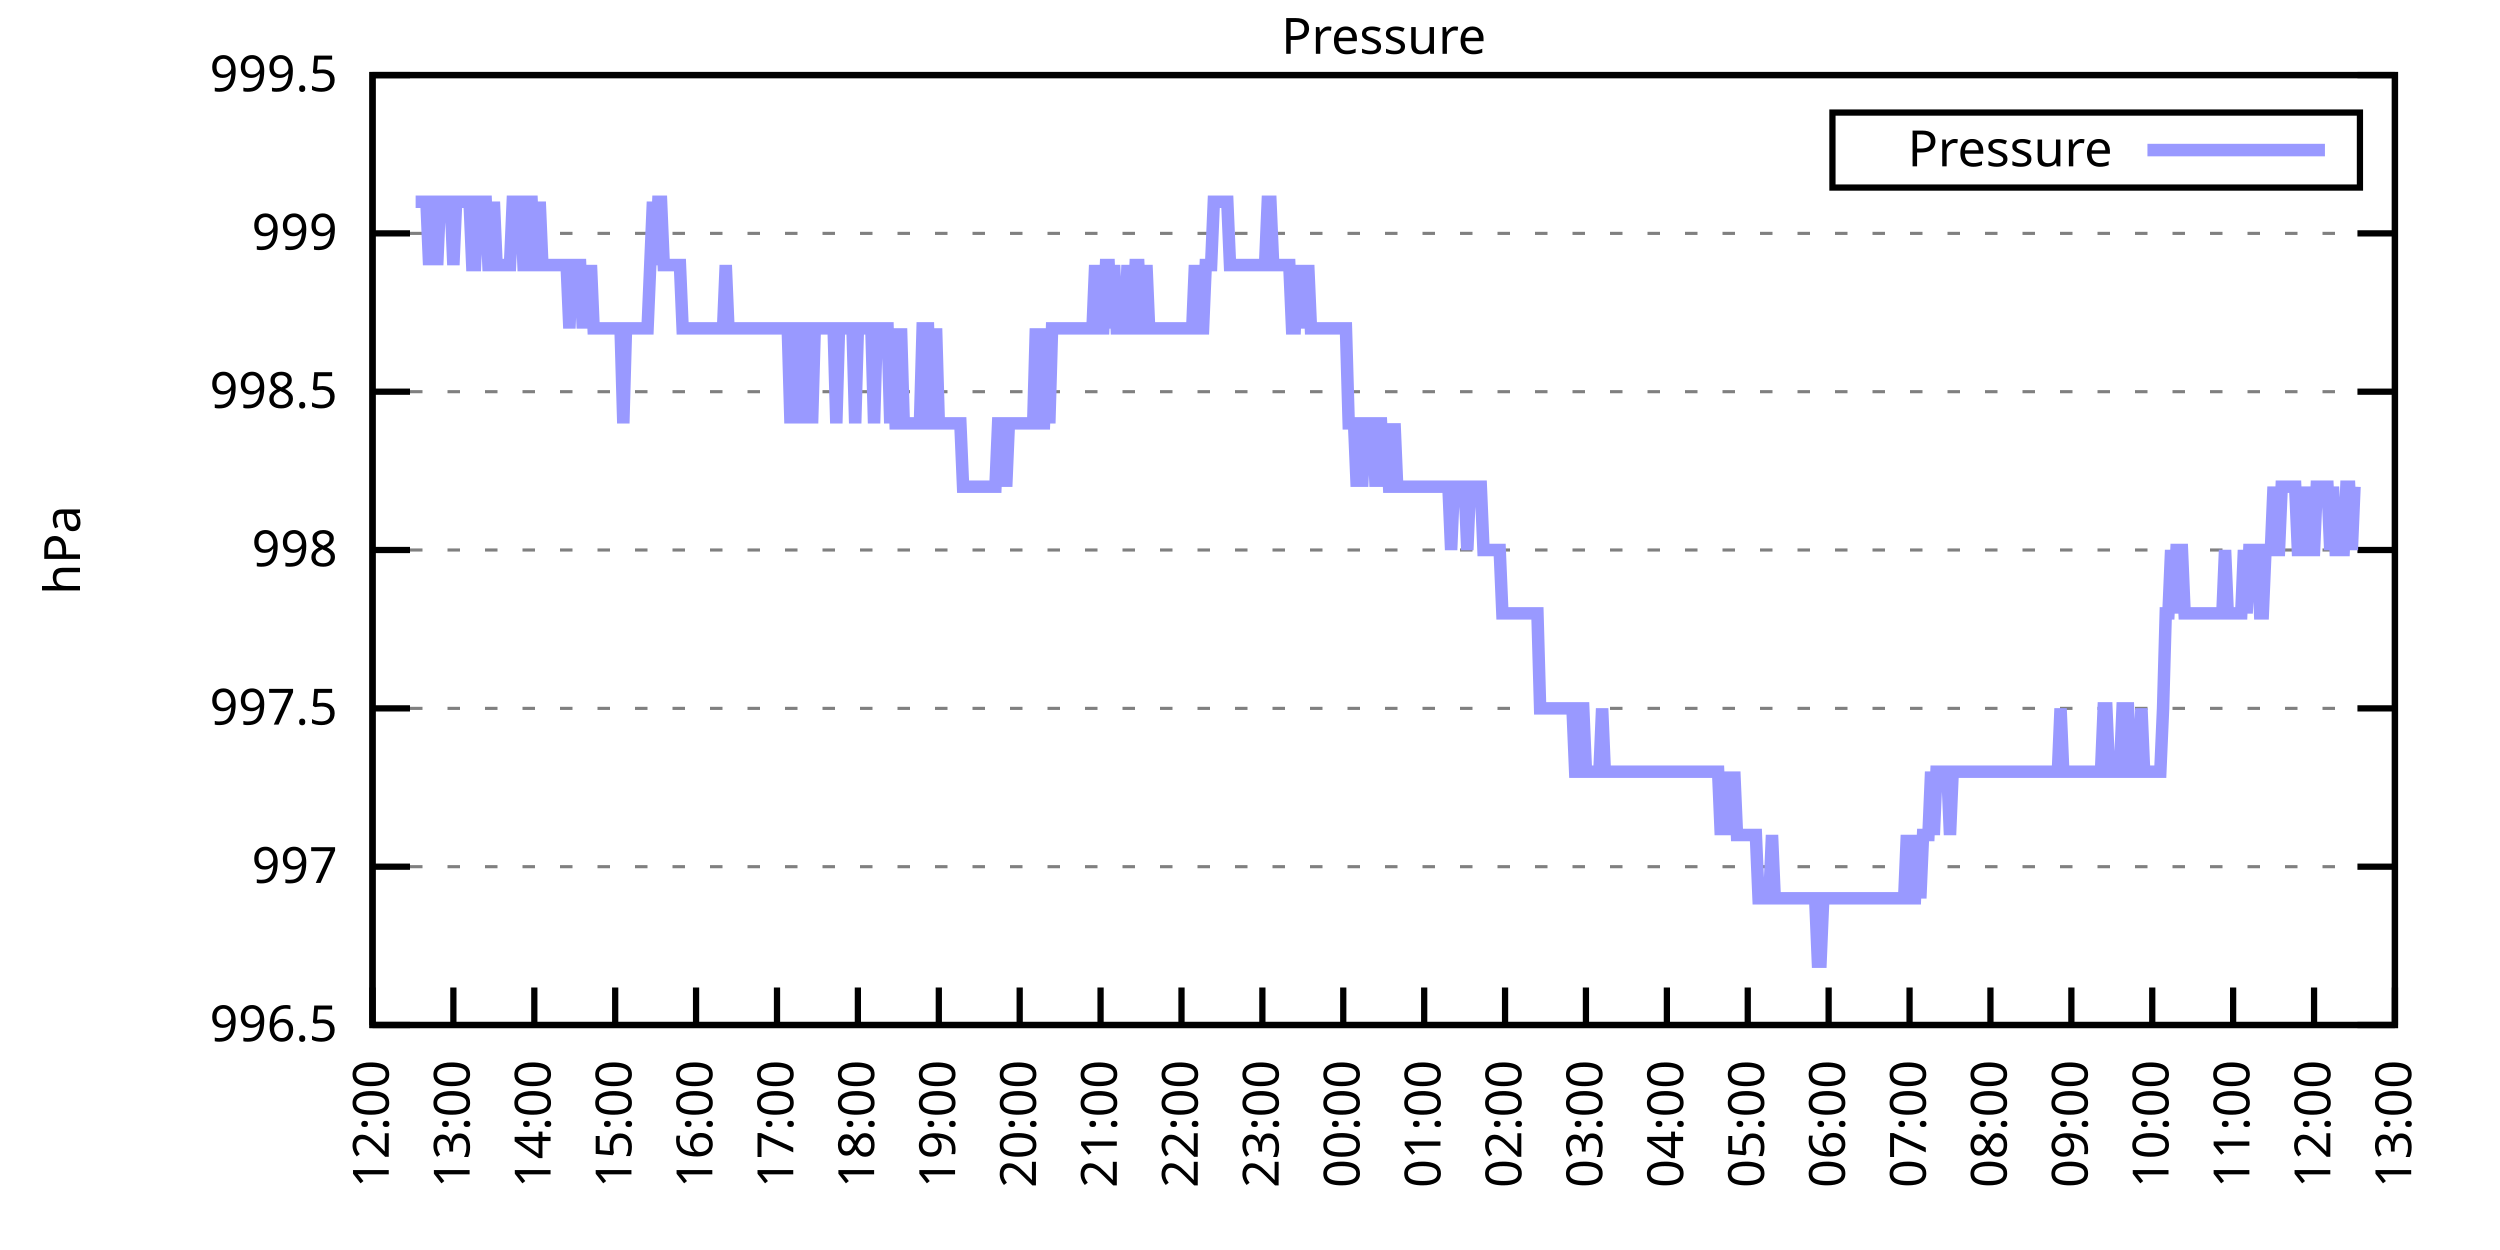
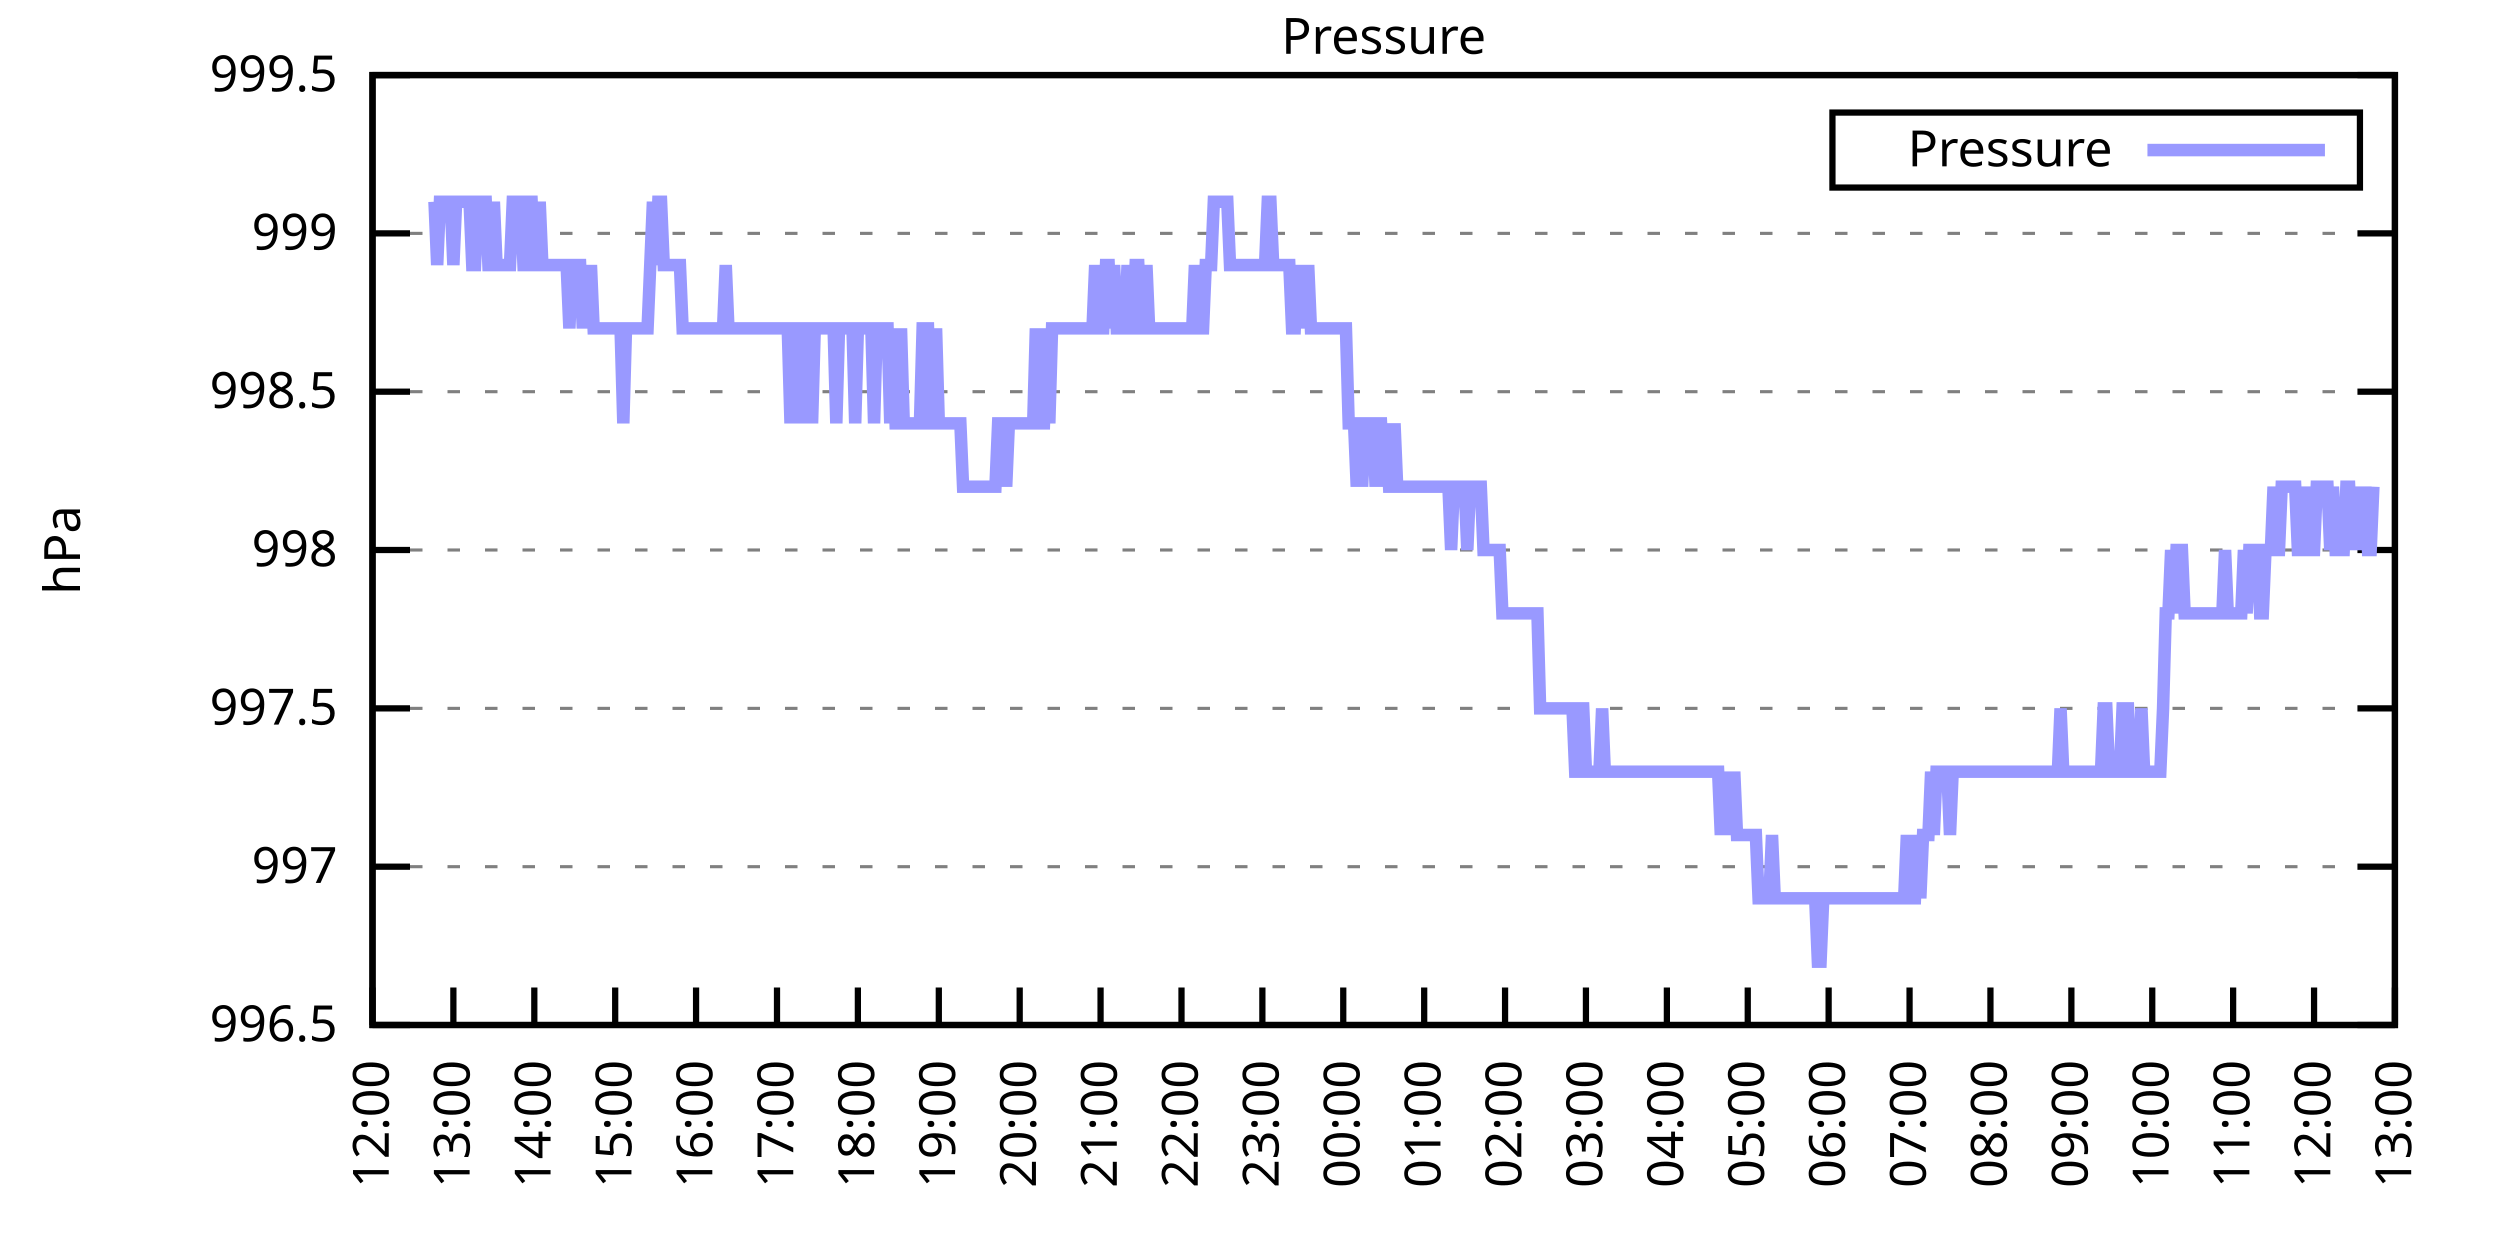
<svg xmlns="http://www.w3.org/2000/svg" xmlns:xlink="http://www.w3.org/1999/xlink" width="400" height="200" viewBox="0 0 400 200">
  <g id="gnuplot_canvas">
    <rect x="0" y="0" width="400" height="200" fill="none" />
    <defs>
      <circle id="gpDot" r="0.5" stroke-width="0.5" stroke="currentColor" />
      <path id="gpPt0" stroke-width="0.333" stroke="currentColor" d="M-1,0 h2 M0,-1 v2" />
      <path id="gpPt1" stroke-width="0.333" stroke="currentColor" d="M-1,-1 L1,1 M1,-1 L-1,1" />
      <path id="gpPt2" stroke-width="0.333" stroke="currentColor" d="M-1,0 L1,0 M0,-1 L0,1 M-1,-1 L1,1 M-1,1 L1,-1" />
      <rect id="gpPt3" stroke-width="0.333" stroke="currentColor" x="-1" y="-1" width="2" height="2" />
      <rect id="gpPt4" stroke-width="0.333" stroke="currentColor" fill="currentColor" x="-1" y="-1" width="2" height="2" />
      <circle id="gpPt5" stroke-width="0.333" stroke="currentColor" cx="0" cy="0" r="1" />
      <use xlink:href="#gpPt5" id="gpPt6" fill="currentColor" stroke="none" />
      <path id="gpPt7" stroke-width="0.333" stroke="currentColor" d="M0,-1.33 L-1.33,0.67 L1.33,0.67 z" />
      <use xlink:href="#gpPt7" id="gpPt8" fill="currentColor" stroke="none" />
      <use xlink:href="#gpPt7" id="gpPt9" stroke="currentColor" transform="rotate(180)" />
      <use xlink:href="#gpPt9" id="gpPt10" fill="currentColor" stroke="none" />
      <use xlink:href="#gpPt3" id="gpPt11" stroke="currentColor" transform="rotate(45)" />
      <use xlink:href="#gpPt11" id="gpPt12" fill="currentColor" stroke="none" />
      <path id="gpPt13" stroke-width="0.333" stroke="currentColor" d="M0,1.330 L1.265,0.411 L0.782,-1.067 L-0.782,-1.076 L-1.265,0.411 z" />
      <use xlink:href="#gpPt13" id="gpPt14" fill="currentColor" stroke="none" />
      <filter id="textbox" filterUnits="objectBoundingBox" x="0" y="0" height="1" width="1">
        <feFlood flood-color="white" flood-opacity="1" result="bgnd" />
        <feComposite in="SourceGraphic" in2="bgnd" operator="atop" />
      </filter>
      <filter id="greybox" filterUnits="objectBoundingBox" x="0" y="0" height="1" width="1">
        <feFlood flood-color="lightgrey" flood-opacity="1" result="grey" />
        <feComposite in="SourceGraphic" in2="grey" operator="atop" />
      </filter>
    </defs>
    <g fill="none" color="white" stroke="currentColor" stroke-width="1.00" stroke-linecap="butt" stroke-linejoin="miter">
</g>
    <g fill="none" color="black" stroke="currentColor" stroke-width="1.00" stroke-linecap="butt" stroke-linejoin="miter">
      <g stroke="none" shape-rendering="crispEdges">
        <polygon fill="rgb(255, 255, 255)" points="59.60,164.00 383.18,164.00 383.18,12.02 59.60,12.02 " />
      </g>
    </g>
    <g fill="none" color="black" stroke="currentColor" stroke-width="1.00" stroke-linecap="butt" stroke-linejoin="miter">
</g>
    <g fill="none" color="black" stroke="black" stroke-width="0.50" stroke-linecap="butt" stroke-linejoin="miter">
</g>
    <g fill="none" color="gray" stroke="currentColor" stroke-width="0.50" stroke-linecap="butt" stroke-linejoin="miter">
      <path stroke="gray" stroke-dasharray="2,4" class="gridline" d="M59.60,164.00 L383.19,164.00  " />
    </g>
    <g fill="none" color="gray" stroke="gray" stroke-width="1.00" stroke-linecap="butt" stroke-linejoin="miter">
</g>
    <g fill="none" color="black" stroke="currentColor" stroke-width="1.00" stroke-linecap="butt" stroke-linejoin="miter">
      <path stroke="black" d="M59.60,164.00 L65.60,164.00 M383.19,164.00 L377.19,164.00  " />
      <g transform="translate(54.00,166.60)" stroke="none" fill="black" font-family="Sans" font-size="8.00" text-anchor="end">
        <text>
          <tspan font-family="Sans"> 996.5</tspan>
        </text>
      </g>
    </g>
    <g fill="none" color="black" stroke="currentColor" stroke-width="1.00" stroke-linecap="butt" stroke-linejoin="miter">
</g>
    <g fill="none" color="black" stroke="black" stroke-width="0.50" stroke-linecap="butt" stroke-linejoin="miter">
</g>
    <g fill="none" color="gray" stroke="currentColor" stroke-width="0.50" stroke-linecap="butt" stroke-linejoin="miter">
      <path stroke="gray" stroke-dasharray="2,4" class="gridline" d="M59.60,138.67 L383.19,138.67  " />
    </g>
    <g fill="none" color="gray" stroke="gray" stroke-width="1.00" stroke-linecap="butt" stroke-linejoin="miter">
</g>
    <g fill="none" color="black" stroke="currentColor" stroke-width="1.00" stroke-linecap="butt" stroke-linejoin="miter">
      <path stroke="black" d="M59.60,138.67 L65.60,138.67 M383.19,138.67 L377.19,138.67  " />
      <g transform="translate(54.00,141.27)" stroke="none" fill="black" font-family="Sans" font-size="8.00" text-anchor="end">
        <text>
          <tspan font-family="Sans"> 997</tspan>
        </text>
      </g>
    </g>
    <g fill="none" color="black" stroke="currentColor" stroke-width="1.00" stroke-linecap="butt" stroke-linejoin="miter">
</g>
    <g fill="none" color="black" stroke="black" stroke-width="0.50" stroke-linecap="butt" stroke-linejoin="miter">
</g>
    <g fill="none" color="gray" stroke="currentColor" stroke-width="0.50" stroke-linecap="butt" stroke-linejoin="miter">
      <path stroke="gray" stroke-dasharray="2,4" class="gridline" d="M59.60,113.34 L383.19,113.34  " />
    </g>
    <g fill="none" color="gray" stroke="gray" stroke-width="1.00" stroke-linecap="butt" stroke-linejoin="miter">
</g>
    <g fill="none" color="black" stroke="currentColor" stroke-width="1.00" stroke-linecap="butt" stroke-linejoin="miter">
      <path stroke="black" d="M59.60,113.34 L65.60,113.34 M383.19,113.34 L377.19,113.34  " />
      <g transform="translate(54.00,115.94)" stroke="none" fill="black" font-family="Sans" font-size="8.00" text-anchor="end">
        <text>
          <tspan font-family="Sans"> 997.5</tspan>
        </text>
      </g>
    </g>
    <g fill="none" color="black" stroke="currentColor" stroke-width="1.00" stroke-linecap="butt" stroke-linejoin="miter">
</g>
    <g fill="none" color="black" stroke="black" stroke-width="0.50" stroke-linecap="butt" stroke-linejoin="miter">
</g>
    <g fill="none" color="gray" stroke="currentColor" stroke-width="0.50" stroke-linecap="butt" stroke-linejoin="miter">
      <path stroke="gray" stroke-dasharray="2,4" class="gridline" d="M59.60,88.00 L383.19,88.00  " />
    </g>
    <g fill="none" color="gray" stroke="gray" stroke-width="1.00" stroke-linecap="butt" stroke-linejoin="miter">
</g>
    <g fill="none" color="black" stroke="currentColor" stroke-width="1.00" stroke-linecap="butt" stroke-linejoin="miter">
      <path stroke="black" d="M59.60,88.00 L65.60,88.00 M383.19,88.00 L377.19,88.00  " />
      <g transform="translate(54.00,90.60)" stroke="none" fill="black" font-family="Sans" font-size="8.00" text-anchor="end">
        <text>
          <tspan font-family="Sans"> 998</tspan>
        </text>
      </g>
    </g>
    <g fill="none" color="black" stroke="currentColor" stroke-width="1.00" stroke-linecap="butt" stroke-linejoin="miter">
</g>
    <g fill="none" color="black" stroke="black" stroke-width="0.50" stroke-linecap="butt" stroke-linejoin="miter">
</g>
    <g fill="none" color="gray" stroke="currentColor" stroke-width="0.50" stroke-linecap="butt" stroke-linejoin="miter">
      <path stroke="gray" stroke-dasharray="2,4" class="gridline" d="M59.60,62.67 L383.19,62.67  " />
    </g>
    <g fill="none" color="gray" stroke="gray" stroke-width="1.00" stroke-linecap="butt" stroke-linejoin="miter">
</g>
    <g fill="none" color="black" stroke="currentColor" stroke-width="1.00" stroke-linecap="butt" stroke-linejoin="miter">
      <path stroke="black" d="M59.60,62.67 L65.60,62.67 M383.19,62.67 L377.19,62.67  " />
      <g transform="translate(54.00,65.27)" stroke="none" fill="black" font-family="Sans" font-size="8.00" text-anchor="end">
        <text>
          <tspan font-family="Sans"> 998.5</tspan>
        </text>
      </g>
    </g>
    <g fill="none" color="black" stroke="currentColor" stroke-width="1.00" stroke-linecap="butt" stroke-linejoin="miter">
</g>
    <g fill="none" color="black" stroke="black" stroke-width="0.50" stroke-linecap="butt" stroke-linejoin="miter">
</g>
    <g fill="none" color="gray" stroke="currentColor" stroke-width="0.50" stroke-linecap="butt" stroke-linejoin="miter">
      <path stroke="gray" stroke-dasharray="2,4" class="gridline" d="M59.60,37.34 L383.19,37.34  " />
    </g>
    <g fill="none" color="gray" stroke="gray" stroke-width="1.00" stroke-linecap="butt" stroke-linejoin="miter">
</g>
    <g fill="none" color="black" stroke="currentColor" stroke-width="1.00" stroke-linecap="butt" stroke-linejoin="miter">
      <path stroke="black" d="M59.60,37.34 L65.60,37.34 M383.19,37.34 L377.19,37.34  " />
      <g transform="translate(54.00,39.94)" stroke="none" fill="black" font-family="Sans" font-size="8.00" text-anchor="end">
        <text>
          <tspan font-family="Sans"> 999</tspan>
        </text>
      </g>
    </g>
    <g fill="none" color="black" stroke="currentColor" stroke-width="1.00" stroke-linecap="butt" stroke-linejoin="miter">
</g>
    <g fill="none" color="black" stroke="black" stroke-width="0.50" stroke-linecap="butt" stroke-linejoin="miter">
</g>
    <g fill="none" color="gray" stroke="currentColor" stroke-width="0.50" stroke-linecap="butt" stroke-linejoin="miter">
      <path stroke="gray" stroke-dasharray="2,4" class="gridline" d="M59.60,12.01 L383.19,12.01  " />
    </g>
    <g fill="none" color="gray" stroke="gray" stroke-width="1.00" stroke-linecap="butt" stroke-linejoin="miter">
</g>
    <g fill="none" color="black" stroke="currentColor" stroke-width="1.00" stroke-linecap="butt" stroke-linejoin="miter">
      <path stroke="black" d="M59.60,12.01 L65.60,12.01 M383.19,12.01 L377.19,12.01  " />
      <g transform="translate(54.00,14.61)" stroke="none" fill="black" font-family="Sans" font-size="8.00" text-anchor="end">
        <text>
          <tspan font-family="Sans"> 999.5</tspan>
        </text>
      </g>
    </g>
    <g fill="none" color="black" stroke="currentColor" stroke-width="1.00" stroke-linecap="butt" stroke-linejoin="miter">
      <path stroke="black" d="M59.60,164.00 L59.60,158.00  " />
      <g transform="translate(62.20,169.60) rotate(270.00)" stroke="none" fill="black" font-family="Sans" font-size="8.00" text-anchor="end">
        <text>
          <tspan font-family="Sans">12:00</tspan>
        </text>
      </g>
    </g>
    <g fill="none" color="black" stroke="currentColor" stroke-width="1.00" stroke-linecap="butt" stroke-linejoin="miter">
      <path stroke="black" d="M72.54,164.00 L72.54,158.00  " />
      <g transform="translate(75.14,169.60) rotate(270.00)" stroke="none" fill="black" font-family="Sans" font-size="8.00" text-anchor="end">
        <text>
          <tspan font-family="Sans">13:00</tspan>
        </text>
      </g>
    </g>
    <g fill="none" color="black" stroke="currentColor" stroke-width="1.00" stroke-linecap="butt" stroke-linejoin="miter">
      <path stroke="black" d="M85.49,164.00 L85.49,158.00  " />
      <g transform="translate(88.09,169.60) rotate(270.00)" stroke="none" fill="black" font-family="Sans" font-size="8.00" text-anchor="end">
        <text>
          <tspan font-family="Sans">14:00</tspan>
        </text>
      </g>
    </g>
    <g fill="none" color="black" stroke="currentColor" stroke-width="1.00" stroke-linecap="butt" stroke-linejoin="miter">
      <path stroke="black" d="M98.43,164.00 L98.43,158.00  " />
      <g transform="translate(101.03,169.60) rotate(270.00)" stroke="none" fill="black" font-family="Sans" font-size="8.00" text-anchor="end">
        <text>
          <tspan font-family="Sans">15:00</tspan>
        </text>
      </g>
    </g>
    <g fill="none" color="black" stroke="currentColor" stroke-width="1.00" stroke-linecap="butt" stroke-linejoin="miter">
      <path stroke="black" d="M111.37,164.00 L111.37,158.00  " />
      <g transform="translate(113.97,169.60) rotate(270.00)" stroke="none" fill="black" font-family="Sans" font-size="8.00" text-anchor="end">
        <text>
          <tspan font-family="Sans">16:00</tspan>
        </text>
      </g>
    </g>
    <g fill="none" color="black" stroke="currentColor" stroke-width="1.00" stroke-linecap="butt" stroke-linejoin="miter">
      <path stroke="black" d="M124.32,164.00 L124.32,158.00  " />
      <g transform="translate(126.92,169.60) rotate(270.00)" stroke="none" fill="black" font-family="Sans" font-size="8.00" text-anchor="end">
        <text>
          <tspan font-family="Sans">17:00</tspan>
        </text>
      </g>
    </g>
    <g fill="none" color="black" stroke="currentColor" stroke-width="1.00" stroke-linecap="butt" stroke-linejoin="miter">
      <path stroke="black" d="M137.26,164.00 L137.26,158.00  " />
      <g transform="translate(139.86,169.60) rotate(270.00)" stroke="none" fill="black" font-family="Sans" font-size="8.00" text-anchor="end">
        <text>
          <tspan font-family="Sans">18:00</tspan>
        </text>
      </g>
    </g>
    <g fill="none" color="black" stroke="currentColor" stroke-width="1.00" stroke-linecap="butt" stroke-linejoin="miter">
      <path stroke="black" d="M150.21,164.00 L150.21,158.00  " />
      <g transform="translate(152.81,169.60) rotate(270.00)" stroke="none" fill="black" font-family="Sans" font-size="8.00" text-anchor="end">
        <text>
          <tspan font-family="Sans">19:00</tspan>
        </text>
      </g>
    </g>
    <g fill="none" color="black" stroke="currentColor" stroke-width="1.00" stroke-linecap="butt" stroke-linejoin="miter">
      <path stroke="black" d="M163.15,164.00 L163.15,158.00  " />
      <g transform="translate(165.75,169.60) rotate(270.00)" stroke="none" fill="black" font-family="Sans" font-size="8.00" text-anchor="end">
        <text>
          <tspan font-family="Sans">20:00</tspan>
        </text>
      </g>
    </g>
    <g fill="none" color="black" stroke="currentColor" stroke-width="1.00" stroke-linecap="butt" stroke-linejoin="miter">
      <path stroke="black" d="M176.09,164.00 L176.09,158.00  " />
      <g transform="translate(178.69,169.60) rotate(270.00)" stroke="none" fill="black" font-family="Sans" font-size="8.00" text-anchor="end">
        <text>
          <tspan font-family="Sans">21:00</tspan>
        </text>
      </g>
    </g>
    <g fill="none" color="black" stroke="currentColor" stroke-width="1.00" stroke-linecap="butt" stroke-linejoin="miter">
      <path stroke="black" d="M189.04,164.00 L189.04,158.00  " />
      <g transform="translate(191.64,169.60) rotate(270.00)" stroke="none" fill="black" font-family="Sans" font-size="8.00" text-anchor="end">
        <text>
          <tspan font-family="Sans">22:00</tspan>
        </text>
      </g>
    </g>
    <g fill="none" color="black" stroke="currentColor" stroke-width="1.00" stroke-linecap="butt" stroke-linejoin="miter">
      <path stroke="black" d="M201.98,164.00 L201.98,158.00  " />
      <g transform="translate(204.58,169.60) rotate(270.00)" stroke="none" fill="black" font-family="Sans" font-size="8.00" text-anchor="end">
        <text>
          <tspan font-family="Sans">23:00</tspan>
        </text>
      </g>
    </g>
    <g fill="none" color="black" stroke="currentColor" stroke-width="1.00" stroke-linecap="butt" stroke-linejoin="miter">
      <path stroke="black" d="M214.92,164.00 L214.92,158.00  " />
      <g transform="translate(217.52,169.60) rotate(270.00)" stroke="none" fill="black" font-family="Sans" font-size="8.00" text-anchor="end">
        <text>
          <tspan font-family="Sans">00:00</tspan>
        </text>
      </g>
    </g>
    <g fill="none" color="black" stroke="currentColor" stroke-width="1.00" stroke-linecap="butt" stroke-linejoin="miter">
      <path stroke="black" d="M227.87,164.00 L227.87,158.00  " />
      <g transform="translate(230.47,169.60) rotate(270.00)" stroke="none" fill="black" font-family="Sans" font-size="8.00" text-anchor="end">
        <text>
          <tspan font-family="Sans">01:00</tspan>
        </text>
      </g>
    </g>
    <g fill="none" color="black" stroke="currentColor" stroke-width="1.00" stroke-linecap="butt" stroke-linejoin="miter">
      <path stroke="black" d="M240.81,164.00 L240.81,158.00  " />
      <g transform="translate(243.41,169.60) rotate(270.00)" stroke="none" fill="black" font-family="Sans" font-size="8.00" text-anchor="end">
        <text>
          <tspan font-family="Sans">02:00</tspan>
        </text>
      </g>
    </g>
    <g fill="none" color="black" stroke="currentColor" stroke-width="1.00" stroke-linecap="butt" stroke-linejoin="miter">
      <path stroke="black" d="M253.75,164.00 L253.75,158.00  " />
      <g transform="translate(256.35,169.60) rotate(270.00)" stroke="none" fill="black" font-family="Sans" font-size="8.00" text-anchor="end">
        <text>
          <tspan font-family="Sans">03:00</tspan>
        </text>
      </g>
    </g>
    <g fill="none" color="black" stroke="currentColor" stroke-width="1.00" stroke-linecap="butt" stroke-linejoin="miter">
      <path stroke="black" d="M266.70,164.00 L266.70,158.00  " />
      <g transform="translate(269.30,169.60) rotate(270.00)" stroke="none" fill="black" font-family="Sans" font-size="8.00" text-anchor="end">
        <text>
          <tspan font-family="Sans">04:00</tspan>
        </text>
      </g>
    </g>
    <g fill="none" color="black" stroke="currentColor" stroke-width="1.00" stroke-linecap="butt" stroke-linejoin="miter">
      <path stroke="black" d="M279.64,164.00 L279.64,158.00  " />
      <g transform="translate(282.24,169.60) rotate(270.00)" stroke="none" fill="black" font-family="Sans" font-size="8.00" text-anchor="end">
        <text>
          <tspan font-family="Sans">05:00</tspan>
        </text>
      </g>
    </g>
    <g fill="none" color="black" stroke="currentColor" stroke-width="1.00" stroke-linecap="butt" stroke-linejoin="miter">
      <path stroke="black" d="M292.58,164.00 L292.58,158.00  " />
      <g transform="translate(295.18,169.60) rotate(270.00)" stroke="none" fill="black" font-family="Sans" font-size="8.00" text-anchor="end">
        <text>
          <tspan font-family="Sans">06:00</tspan>
        </text>
      </g>
    </g>
    <g fill="none" color="black" stroke="currentColor" stroke-width="1.00" stroke-linecap="butt" stroke-linejoin="miter">
      <path stroke="black" d="M305.53,164.00 L305.53,158.00  " />
      <g transform="translate(308.13,169.60) rotate(270.00)" stroke="none" fill="black" font-family="Sans" font-size="8.00" text-anchor="end">
        <text>
          <tspan font-family="Sans">07:00</tspan>
        </text>
      </g>
    </g>
    <g fill="none" color="black" stroke="currentColor" stroke-width="1.00" stroke-linecap="butt" stroke-linejoin="miter">
      <path stroke="black" d="M318.47,164.00 L318.47,158.00  " />
      <g transform="translate(321.07,169.60) rotate(270.00)" stroke="none" fill="black" font-family="Sans" font-size="8.00" text-anchor="end">
        <text>
          <tspan font-family="Sans">08:00</tspan>
        </text>
      </g>
    </g>
    <g fill="none" color="black" stroke="currentColor" stroke-width="1.00" stroke-linecap="butt" stroke-linejoin="miter">
      <path stroke="black" d="M331.42,164.00 L331.42,158.00  " />
      <g transform="translate(334.02,169.60) rotate(270.00)" stroke="none" fill="black" font-family="Sans" font-size="8.00" text-anchor="end">
        <text>
          <tspan font-family="Sans">09:00</tspan>
        </text>
      </g>
    </g>
    <g fill="none" color="black" stroke="currentColor" stroke-width="1.00" stroke-linecap="butt" stroke-linejoin="miter">
      <path stroke="black" d="M344.36,164.00 L344.36,158.00  " />
      <g transform="translate(346.96,169.60) rotate(270.00)" stroke="none" fill="black" font-family="Sans" font-size="8.00" text-anchor="end">
        <text>
          <tspan font-family="Sans">10:00</tspan>
        </text>
      </g>
    </g>
    <g fill="none" color="black" stroke="currentColor" stroke-width="1.00" stroke-linecap="butt" stroke-linejoin="miter">
      <path stroke="black" d="M357.30,164.00 L357.30,158.00  " />
      <g transform="translate(359.90,169.60) rotate(270.00)" stroke="none" fill="black" font-family="Sans" font-size="8.00" text-anchor="end">
        <text>
          <tspan font-family="Sans">11:00</tspan>
        </text>
      </g>
    </g>
    <g fill="none" color="black" stroke="currentColor" stroke-width="1.00" stroke-linecap="butt" stroke-linejoin="miter">
      <path stroke="black" d="M370.25,164.00 L370.25,158.00  " />
      <g transform="translate(372.85,169.60) rotate(270.00)" stroke="none" fill="black" font-family="Sans" font-size="8.00" text-anchor="end">
        <text>
          <tspan font-family="Sans">12:00</tspan>
        </text>
      </g>
    </g>
    <g fill="none" color="black" stroke="currentColor" stroke-width="1.00" stroke-linecap="butt" stroke-linejoin="miter">
      <path stroke="black" d="M383.19,164.00 L383.19,158.00  " />
      <g transform="translate(385.79,169.60) rotate(270.00)" stroke="none" fill="black" font-family="Sans" font-size="8.00" text-anchor="end">
        <text>
          <tspan font-family="Sans">13:00</tspan>
        </text>
      </g>
    </g>
    <g fill="none" color="black" stroke="currentColor" stroke-width="1.00" stroke-linecap="butt" stroke-linejoin="miter">
</g>
    <g fill="none" color="black" stroke="currentColor" stroke-width="1.00" stroke-linecap="butt" stroke-linejoin="miter">
      <path stroke="black" d="M59.60,12.01 L59.60,164.00 L383.19,164.00 L383.19,12.01 L59.60,12.01 Z  " />
    </g>
    <g fill="none" color="black" stroke="currentColor" stroke-width="1.00" stroke-linecap="butt" stroke-linejoin="miter">
</g>
    <g fill="none" color="black" stroke="currentColor" stroke-width="1.00" stroke-linecap="butt" stroke-linejoin="miter">
      <path stroke="black" d="M293.19,30.01 L293.19,18.01 L377.59,18.01 L377.59,30.01 L293.19,30.01 Z  " />
    </g>
    <g id="Pressure_plot_1">
      <g fill="none" color="white" stroke="black" stroke-width="2.00" stroke-linecap="butt" stroke-linejoin="miter">
</g>
      <g fill="none" color="black" stroke="currentColor" stroke-width="2.00" stroke-linecap="butt" stroke-linejoin="miter">
        <g transform="translate(337.99,26.61)" stroke="none" fill="black" font-family="Sans" font-size="8.00" text-anchor="end">
          <text>
            <tspan font-family="Sans">Pressure</tspan>
          </text>
        </g>
      </g>
      <g fill="none" color="black" stroke="currentColor" stroke-width="2.00" stroke-linecap="butt" stroke-linejoin="miter">
-         <path stroke="rgb(153, 153, 255)" d="M343.59,24.01 L371.99,24.01 M66.50,32.28 L66.93,32.28 L67.37,32.28 L67.80,32.28 L68.23,32.28 L68.66,42.41   L69.09,32.28 L69.52,32.28 L69.95,42.41 L70.39,32.28 L70.82,32.28 L71.25,32.28 L71.68,32.28 L72.11,32.28   L72.54,42.41 L72.98,32.28 L73.41,32.28 L73.84,32.28 L74.27,32.28 L74.70,32.28 L75.13,32.28 L75.56,42.41   L76.00,42.41 L76.43,32.28 L76.86,32.28 L77.29,32.28 L77.72,32.28 L78.15,42.41 L78.58,42.41 L79.02,32.28   L79.45,42.41 L79.88,42.41 L80.31,42.41 L80.74,42.41 L81.17,42.41 L81.60,42.41 L82.04,32.28 L82.47,32.28   L82.90,32.28 L83.33,32.28 L83.76,42.41 L84.19,42.41 L84.62,32.28 L85.06,32.28 L85.49,42.41 L85.92,42.41   L86.35,32.28 L86.78,42.41 L87.21,42.41 L87.64,42.41 L88.08,42.41 L88.51,42.41 L88.94,42.41 L89.37,42.41   L89.80,42.41 L90.23,42.41 L90.66,42.41 L91.10,52.54 L91.53,42.41 L91.96,42.41 L92.39,42.41 L92.82,42.41   L93.25,52.54 L93.68,42.41 L94.12,52.54 L94.55,42.41 L94.98,52.54 L95.41,52.54 L95.84,52.54 L96.27,52.54   L96.70,52.54 L97.14,52.54 L97.57,52.54 L98.00,52.54 L98.43,52.54 L98.86,52.54 L99.29,52.54 L99.73,67.74   L100.16,52.54 L100.59,52.54 L101.02,52.54 L101.45,52.54 L101.88,52.54 L102.31,52.54 L102.75,52.54 L103.18,52.54   L103.61,52.54 L104.04,42.41 L104.47,32.28 L104.90,42.41 L105.33,32.28 L105.77,32.28 L106.20,42.41 L106.63,42.41   L107.06,42.41 L107.49,42.41 L107.92,42.41 L108.35,42.41 L108.79,42.41 L109.22,52.54 L109.65,52.54 L110.08,52.54   L110.51,52.54 L110.94,52.54 L111.37,52.54 L111.81,52.54 L112.24,52.54 L112.67,52.54 L113.10,52.54 L113.53,52.54   L113.96,52.54 L114.39,52.54 L114.83,52.54 L115.26,52.54 L115.69,52.54 L116.12,42.41 L116.55,52.54 L116.98,52.54   L117.41,52.54 L117.85,52.54 L118.28,52.54 L118.71,52.54 L119.14,52.54 L119.57,52.54 L120.00,52.54 L120.43,52.54   L120.87,52.54 L121.30,52.54 L121.73,52.54 L122.16,52.54 L122.59,52.54 L123.02,52.54 L123.46,52.54 L123.89,52.54   L124.32,52.54 L124.75,52.54 L125.18,52.54 L125.61,52.54 L126.04,52.54 L126.48,67.74 L126.91,52.54 L127.34,52.54   L127.77,52.54 L128.20,67.74 L128.63,52.54 L129.06,52.54 L129.50,52.54 L129.93,67.74 L130.36,52.54 L130.79,52.54   L131.22,52.54 L131.65,52.54 L132.08,52.54 L132.52,52.54 L132.95,52.54 L133.38,52.54 L133.81,67.74 L134.24,52.54   L134.67,52.54 L135.10,52.54 L135.54,52.54 L135.97,52.54 L136.40,52.54 L136.83,67.74 L137.26,52.54 L137.69,52.54   L138.12,52.54 L138.56,52.54 L138.99,52.54 L139.42,52.54 L139.85,67.74 L140.28,52.54 L140.71,52.54 L141.14,52.54   L141.58,52.54 L142.01,52.54 L142.44,67.74 L142.87,52.54 L143.30,67.74 L143.73,67.74 L144.16,52.54 L144.60,67.74   L145.03,67.74 L145.46,67.74 L145.89,67.74 L146.32,67.74 L146.75,67.74 L147.19,67.74 L147.62,52.54 L148.05,52.54   L148.48,52.54 L148.91,67.74 L149.34,67.74 L149.77,52.54 L150.21,67.74 L150.64,67.74 L151.07,67.74 L151.50,67.74   L151.93,67.74 L152.36,67.74 L152.79,67.74 L153.23,67.74 L153.66,67.74 L154.09,77.87 L154.52,77.87 L154.95,77.87   L155.38,77.87 L155.81,77.87 L156.25,77.87 L156.68,77.87 L157.11,77.87 L157.54,77.87 L157.97,77.87 L158.40,77.87   L158.83,77.87 L159.27,77.87 L159.70,67.74 L160.13,67.74 L160.56,67.74 L160.99,77.87 L161.42,67.74 L161.85,67.74   L162.29,67.74 L162.72,67.74 L163.15,67.74 L163.58,67.74 L164.01,67.74 L164.44,67.74 L164.87,67.74 L165.31,67.74   L165.74,52.54 L166.17,67.74 L166.60,67.74 L167.03,67.74 L167.46,52.54 L167.89,67.74 L168.33,52.54 L168.76,52.54   L169.19,52.54 L169.62,52.54 L170.05,52.54 L170.48,52.54 L170.91,52.54 L171.35,52.54 L171.78,52.54 L172.21,52.54   L172.64,52.54 L173.07,52.54 L173.50,52.54 L173.94,52.54 L174.37,52.54 L174.80,52.54 L175.23,42.41 L175.66,52.54   L176.09,52.54 L176.52,52.54 L176.96,42.41 L177.39,42.41 L177.82,52.54 L178.25,42.41 L178.68,52.54 L179.11,52.54   L179.54,52.54 L179.98,52.54 L180.41,42.41 L180.84,52.54 L181.27,52.54 L181.70,42.41 L182.13,42.41 L182.56,52.54   L183.00,52.54 L183.43,42.41 L183.86,52.54 L184.29,52.54 L184.72,52.54 L185.15,52.54 L185.58,52.54 L186.02,52.54   L186.45,52.54 L186.88,52.54 L187.31,52.54 L187.74,52.54 L188.17,52.54 L188.60,52.54 L189.04,52.54 L189.47,52.54   L189.90,52.54 L190.33,52.54 L190.76,52.54 L191.19,42.41 L191.62,52.54 L192.06,52.54 L192.49,52.54 L192.92,42.41   L193.35,42.41 L193.78,42.41 L194.21,32.28 L194.64,32.28 L195.08,32.28 L195.51,32.28 L195.94,32.28 L196.37,32.28   L196.80,42.41 L197.23,42.41 L197.67,42.41 L198.10,42.41 L198.53,42.41 L198.96,42.41 L199.39,42.41 L199.82,42.41   L200.25,42.41 L200.69,42.41 L201.12,42.41 L201.55,42.41 L201.98,42.41 L202.41,42.41 L202.84,32.28 L203.27,32.28   L203.71,42.41 L204.14,42.41 L204.57,42.41 L205.00,42.41 L205.43,42.41 L205.86,42.41 L206.29,42.41 L206.73,52.54   L207.16,52.54 L207.59,42.41 L208.02,52.54 L208.45,42.41 L208.88,52.54 L209.31,42.41 L209.75,52.54 L210.18,52.54   L210.61,52.54 L211.04,52.54 L211.47,52.54 L211.90,52.54 L212.33,52.54 L212.77,52.54 L213.20,52.54 L213.63,52.54   L214.06,52.54 L214.49,52.54 L214.92,52.54 L215.35,52.54 L215.79,67.74 L216.22,67.74 L216.65,67.74 L217.08,77.87   L217.51,67.74 L217.94,77.87 L218.37,67.74 L218.81,67.74 L219.24,67.74 L219.67,67.74 L220.10,77.87 L220.53,67.74   L220.96,67.74 L221.40,77.87 L221.83,67.74 L222.26,77.87 L222.69,77.87 L223.12,67.74 L223.55,77.87 L223.98,77.87   L224.42,77.87 L224.85,77.87 L225.28,77.87 L225.71,77.87 L226.14,77.87 L226.57,77.87 L227.00,77.87 L227.44,77.87   L227.87,77.87 L228.30,77.87 L228.73,77.87 L229.16,77.87 L229.59,77.87 L230.02,77.87 L230.46,77.87 L230.89,77.87   L231.32,77.87 L231.75,77.87 L232.18,88.00 L232.61,77.87 L233.04,77.87 L233.48,77.87 L233.91,77.87 L234.34,77.87   L234.77,88.00 L235.20,77.87 L235.63,77.87 L236.06,77.87 L236.50,77.87 L236.93,77.87 L237.36,88.00 L237.79,88.00   L238.22,88.00 L238.65,88.00 L239.08,88.00 L239.52,88.00 L239.95,88.00 L240.38,98.14 L240.81,98.14 L241.24,98.14   L241.67,98.14 L242.10,98.14 L242.54,98.14 L242.97,98.14 L243.40,98.14 L243.83,98.14 L244.26,98.14 L244.69,98.14   L245.12,98.14 L245.56,98.14 L245.99,98.14 L246.42,113.34 L246.85,113.34 L247.28,113.34 L247.71,113.34 L248.15,113.34   L248.58,113.34 L249.01,113.34 L249.44,113.34 L249.87,113.34 L250.30,113.34 L250.73,113.34 L251.17,113.34 L251.60,113.34   L252.03,123.47 L252.46,123.47 L252.89,113.34 L253.32,113.34 L253.75,123.47 L254.19,123.47 L254.62,123.47 L255.05,123.47   L255.48,123.47 L255.91,123.47 L256.34,113.34 L256.77,123.47 L257.21,123.47 L257.64,123.47 L258.07,123.47 L258.50,123.47   L258.93,123.47 L259.36,123.47 L259.79,123.47 L260.23,123.47 L260.66,123.47 L261.09,123.47 L261.52,123.47 L261.95,123.47   L262.38,123.47 L262.81,123.47 L263.25,123.47 L263.68,123.47 L264.11,123.47 L264.54,123.47 L264.97,123.47 L265.40,123.47   L265.83,123.47 L266.27,123.47 L266.70,123.47 L267.13,123.47 L267.56,123.47 L267.99,123.47 L268.42,123.47 L268.85,123.47   L269.29,123.47 L269.72,123.47 L270.15,123.47 L270.58,123.47 L271.01,123.47 L271.44,123.47 L271.88,123.47 L272.31,123.47   L272.74,123.47 L273.17,123.47 L273.60,123.47 L274.03,123.47 L274.46,123.47 L274.90,123.47 L275.33,133.60 L275.76,123.47   L276.19,133.60 L276.62,123.47 L277.05,133.60 L277.48,123.47 L277.92,133.60 L278.35,133.60 L278.78,133.60 L279.21,133.60   L279.64,133.60 L280.07,133.60 L280.50,133.60 L280.94,133.60 L281.37,143.73 L281.80,143.73 L282.23,143.73 L282.66,143.73   L283.09,143.73 L283.52,133.60 L283.96,143.73 L284.39,143.73 L284.82,143.73 L285.25,143.73 L285.68,143.73 L286.11,143.73   L286.54,143.73 L286.98,143.73 L287.41,143.73 L287.84,143.73 L288.27,143.73 L288.70,143.73 L289.13,143.73 L289.56,143.73   L290.00,143.73 L290.43,143.73 L290.86,153.87 L291.29,153.87 L291.72,143.73 L292.15,143.73 L292.58,143.73 L293.02,143.73   L293.45,143.73 L293.88,143.73 L294.31,143.73 L294.74,143.73 L295.17,143.73 L295.60,143.73 L296.04,143.73 L296.47,143.73   L296.90,143.73 L297.33,143.73 L297.76,143.73 L298.19,143.73 L298.63,143.73 L299.06,143.73 L299.49,143.73 L299.92,143.73   L300.35,143.73 L300.78,143.73 L301.21,143.73 L301.65,143.73 L302.08,143.73 L302.51,143.73 L302.94,143.73 L303.37,143.73   L303.80,143.73 L304.23,143.73 L304.67,143.73 L305.10,133.60 L305.53,143.73 L305.96,143.73 L306.39,143.73 L306.82,133.60   L307.25,143.73 L307.69,133.60 L308.12,133.60 L308.55,133.60 L308.98,123.47 L309.41,133.60 L309.84,123.47 L310.27,123.47   L310.71,123.47 L311.14,123.47 L311.57,123.47 L312.00,133.60 L312.43,123.47 L312.86,123.47 L313.29,123.47 L313.73,123.47   L314.16,123.47 L314.59,123.47 L315.02,123.47 L315.45,123.47 L315.88,123.47 L316.31,123.47 L316.75,123.47 L317.18,123.47   L317.61,123.47 L318.04,123.47 L318.47,123.47 L318.90,123.47 L319.33,123.47 L319.77,123.47 L320.20,123.47 L320.63,123.47   L321.06,123.47 L321.49,123.47 L321.92,123.47 L322.36,123.47 L322.79,123.47 L323.22,123.47 L323.65,123.47 L324.08,123.47   L324.51,123.47 L324.94,123.47 L325.38,123.47 L325.81,123.47 L326.24,123.47 L326.67,123.47 L327.10,123.47 L327.53,123.47   L327.96,123.47 L328.40,123.47 L328.83,123.47 L329.26,123.47 L329.69,113.34 L330.12,123.47 L330.55,123.47 L330.98,123.47   L331.42,123.47 L331.85,123.47 L332.28,123.47 L332.71,123.47 L333.14,123.47 L333.57,123.47 L334.00,123.47 L334.44,123.47   L334.87,123.47 L335.30,123.47 L335.73,123.47 L336.16,123.47 L336.59,113.34 L337.02,113.34 L337.46,123.47 L337.89,123.47   L338.32,123.47 L338.75,123.47 L339.18,123.47 L339.61,113.34 L340.04,113.34 L340.48,113.34 L340.91,123.47 L341.34,123.47   L341.77,123.47 L342.20,123.47 L342.63,113.34 L343.06,123.47 L343.50,123.47 L343.93,123.47 L344.36,123.47 L344.79,123.47   L345.22,123.47 L345.65,123.47 L346.09,113.34 L346.52,98.14 L346.95,98.14 L347.38,88.00 L347.81,98.14 L348.24,88.00   L348.67,88.00 L349.11,88.00 L349.54,98.14 L349.97,98.14 L350.40,98.14 L350.83,98.14 L351.26,98.14 L351.69,98.14   L352.13,98.14 L352.56,98.14 L352.99,98.14 L353.42,98.14 L353.85,98.14 L354.28,98.14 L354.71,98.14 L355.15,98.14   L355.58,98.14 L356.01,88.00 L356.44,98.14 L356.87,98.14 L357.30,98.14 L357.73,98.14 L358.17,98.14 L358.60,98.14   L359.03,88.00 L359.46,98.14 L359.89,88.00 L360.32,88.00 L360.75,88.00 L361.19,88.00 L361.62,98.14 L362.05,98.14   L362.48,88.00 L362.91,88.00 L363.34,88.00 L363.77,77.87 L364.21,88.00 L364.64,88.00 L365.07,77.87 L365.50,77.87   L365.93,77.87 L366.36,77.87 L366.79,77.87 L367.23,77.87 L367.66,88.00 L368.09,88.00 L368.52,88.00 L368.95,77.87   L369.38,88.00 L369.81,88.00 L370.25,88.00 L370.68,77.87 L371.11,77.87 L371.54,77.87 L371.97,77.87 L372.40,77.87   L372.84,88.00 L373.27,77.87 L373.70,88.00 L374.13,88.00 L374.56,88.00 L374.99,88.00 L375.42,77.87 L375.86,77.87   L376.29,88.00 L376.72,77.87  " />
+         <path stroke="rgb(153, 153, 255)" d="M343.59,24.01 L371.99,24.01 M69.52,32.28 L69.95,42.41 L70.39,32.28 L70.82,32.28 L71.25,32.28 L71.68,32.28   L72.11,32.28 L72.54,42.41 L72.98,32.28 L73.41,32.28 L73.84,32.28 L74.27,32.28 L74.70,32.28 L75.13,32.28   L75.56,42.41 L76.00,42.41 L76.43,32.28 L76.86,32.28 L77.29,32.28 L77.72,32.28 L78.15,42.41 L78.58,42.41   L79.02,32.28 L79.45,42.41 L79.88,42.41 L80.31,42.41 L80.74,42.41 L81.17,42.41 L81.60,42.41 L82.04,32.28   L82.47,32.28 L82.90,32.28 L83.33,32.28 L83.76,42.41 L84.19,42.41 L84.62,32.28 L85.06,32.28 L85.49,42.41   L85.92,42.41 L86.35,32.28 L86.78,42.41 L87.21,42.41 L87.64,42.41 L88.08,42.41 L88.51,42.41 L88.94,42.41   L89.37,42.41 L89.80,42.41 L90.23,42.41 L90.66,42.41 L91.10,52.54 L91.53,42.41 L91.96,42.41 L92.39,42.41   L92.82,42.41 L93.25,52.54 L93.68,42.41 L94.12,52.54 L94.55,42.41 L94.98,52.54 L95.41,52.54 L95.84,52.54   L96.27,52.54 L96.70,52.54 L97.14,52.54 L97.57,52.54 L98.00,52.54 L98.43,52.54 L98.86,52.54 L99.29,52.54   L99.73,67.74 L100.16,52.54 L100.59,52.54 L101.02,52.54 L101.45,52.54 L101.88,52.54 L102.31,52.54 L102.75,52.54   L103.18,52.54 L103.61,52.54 L104.04,42.41 L104.47,32.28 L104.90,42.41 L105.33,32.28 L105.77,32.28 L106.20,42.41   L106.63,42.41 L107.06,42.41 L107.49,42.41 L107.92,42.41 L108.35,42.41 L108.79,42.41 L109.22,52.54 L109.65,52.54   L110.08,52.54 L110.51,52.54 L110.94,52.54 L111.37,52.54 L111.81,52.54 L112.24,52.54 L112.67,52.54 L113.10,52.54   L113.53,52.54 L113.96,52.54 L114.39,52.54 L114.83,52.54 L115.26,52.54 L115.69,52.54 L116.12,42.41 L116.55,52.54   L116.98,52.54 L117.41,52.54 L117.85,52.54 L118.28,52.54 L118.71,52.54 L119.14,52.54 L119.57,52.54 L120.00,52.54   L120.43,52.54 L120.87,52.54 L121.30,52.54 L121.73,52.54 L122.16,52.54 L122.59,52.54 L123.02,52.54 L123.46,52.54   L123.89,52.54 L124.32,52.54 L124.75,52.54 L125.18,52.54 L125.61,52.54 L126.04,52.54 L126.48,67.74 L126.91,52.54   L127.34,52.54 L127.77,52.54 L128.20,67.74 L128.63,52.54 L129.06,52.54 L129.50,52.54 L129.93,67.74 L130.36,52.54   L130.79,52.54 L131.22,52.54 L131.65,52.54 L132.08,52.54 L132.52,52.54 L132.95,52.54 L133.38,52.54 L133.81,67.74   L134.24,52.54 L134.67,52.54 L135.10,52.54 L135.54,52.54 L135.97,52.54 L136.40,52.54 L136.83,67.74 L137.26,52.54   L137.69,52.54 L138.12,52.54 L138.56,52.54 L138.99,52.54 L139.42,52.54 L139.85,67.74 L140.28,52.54 L140.71,52.54   L141.14,52.54 L141.58,52.54 L142.01,52.54 L142.44,67.74 L142.87,52.54 L143.30,67.74 L143.73,67.74 L144.16,52.54   L144.60,67.74 L145.03,67.74 L145.46,67.74 L145.89,67.74 L146.32,67.74 L146.75,67.74 L147.19,67.74 L147.62,52.54   L148.05,52.54 L148.48,52.54 L148.91,67.74 L149.34,67.74 L149.77,52.54 L150.21,67.74 L150.64,67.74 L151.07,67.74   L151.50,67.74 L151.93,67.74 L152.36,67.74 L152.79,67.74 L153.23,67.74 L153.66,67.74 L154.09,77.87 L154.52,77.87   L154.95,77.87 L155.38,77.87 L155.81,77.87 L156.25,77.87 L156.68,77.87 L157.11,77.87 L157.54,77.87 L157.97,77.87   L158.40,77.87 L158.83,77.87 L159.27,77.87 L159.70,67.74 L160.13,67.74 L160.56,67.74 L160.99,77.87 L161.42,67.74   L161.85,67.74 L162.29,67.74 L162.72,67.74 L163.15,67.74 L163.58,67.74 L164.01,67.74 L164.44,67.74 L164.87,67.74   L165.31,67.74 L165.74,52.54 L166.17,67.74 L166.60,67.74 L167.03,67.74 L167.46,52.54 L167.89,67.74 L168.33,52.54   L168.76,52.54 L169.19,52.54 L169.62,52.54 L170.05,52.54 L170.48,52.54 L170.91,52.54 L171.35,52.54 L171.78,52.54   L172.21,52.54 L172.64,52.54 L173.07,52.54 L173.50,52.54 L173.94,52.54 L174.37,52.54 L174.80,52.54 L175.23,42.41   L175.66,52.54 L176.09,52.54 L176.52,52.54 L176.96,42.41 L177.39,42.41 L177.82,52.54 L178.25,42.41 L178.68,52.54   L179.11,52.54 L179.54,52.54 L179.98,52.54 L180.41,42.41 L180.84,52.54 L181.27,52.54 L181.70,42.41 L182.13,42.41   L182.56,52.54 L183.00,52.54 L183.43,42.41 L183.86,52.54 L184.29,52.54 L184.72,52.54 L185.15,52.54 L185.58,52.54   L186.02,52.54 L186.45,52.54 L186.88,52.54 L187.31,52.54 L187.74,52.54 L188.17,52.54 L188.60,52.54 L189.04,52.54   L189.47,52.54 L189.90,52.54 L190.33,52.54 L190.76,52.54 L191.19,42.41 L191.62,52.54 L192.06,52.54 L192.49,52.54   L192.92,42.41 L193.35,42.41 L193.78,42.41 L194.21,32.28 L194.64,32.28 L195.08,32.28 L195.51,32.28 L195.94,32.28   L196.37,32.28 L196.80,42.41 L197.23,42.41 L197.67,42.41 L198.10,42.41 L198.53,42.41 L198.96,42.41 L199.39,42.41   L199.82,42.41 L200.25,42.41 L200.69,42.41 L201.12,42.41 L201.55,42.41 L201.98,42.41 L202.41,42.41 L202.84,32.28   L203.27,32.28 L203.71,42.41 L204.14,42.41 L204.57,42.41 L205.00,42.41 L205.43,42.41 L205.86,42.41 L206.29,42.41   L206.73,52.54 L207.16,52.54 L207.59,42.41 L208.02,52.54 L208.45,42.41 L208.88,52.54 L209.31,42.41 L209.75,52.54   L210.18,52.54 L210.61,52.54 L211.04,52.54 L211.47,52.54 L211.90,52.54 L212.33,52.54 L212.77,52.54 L213.20,52.54   L213.63,52.54 L214.06,52.54 L214.49,52.54 L214.92,52.54 L215.35,52.54 L215.79,67.74 L216.22,67.74 L216.65,67.74   L217.08,77.87 L217.51,67.74 L217.94,77.87 L218.37,67.74 L218.81,67.74 L219.24,67.74 L219.67,67.74 L220.10,77.87   L220.53,67.74 L220.96,67.74 L221.40,77.87 L221.83,67.74 L222.26,77.87 L222.69,77.87 L223.12,67.74 L223.55,77.87   L223.98,77.87 L224.42,77.87 L224.85,77.87 L225.28,77.87 L225.71,77.87 L226.14,77.87 L226.57,77.87 L227.00,77.87   L227.44,77.87 L227.87,77.87 L228.30,77.87 L228.73,77.87 L229.16,77.87 L229.59,77.87 L230.02,77.87 L230.46,77.87   L230.89,77.87 L231.32,77.87 L231.75,77.87 L232.18,88.00 L232.61,77.87 L233.04,77.87 L233.48,77.87 L233.91,77.87   L234.34,77.87 L234.77,88.00 L235.20,77.87 L235.63,77.87 L236.06,77.87 L236.50,77.87 L236.93,77.87 L237.36,88.00   L237.79,88.00 L238.22,88.00 L238.65,88.00 L239.08,88.00 L239.52,88.00 L239.95,88.00 L240.38,98.14 L240.81,98.14   L241.24,98.14 L241.67,98.14 L242.10,98.14 L242.54,98.14 L242.97,98.14 L243.40,98.14 L243.83,98.14 L244.26,98.14   L244.69,98.14 L245.12,98.14 L245.56,98.14 L245.99,98.14 L246.42,113.34 L246.85,113.34 L247.28,113.34 L247.71,113.34   L248.15,113.34 L248.58,113.34 L249.01,113.34 L249.44,113.34 L249.87,113.34 L250.30,113.34 L250.73,113.34 L251.17,113.34   L251.60,113.34 L252.03,123.47 L252.46,123.47 L252.89,113.34 L253.32,113.34 L253.75,123.47 L254.19,123.47 L254.62,123.47   L255.05,123.47 L255.48,123.47 L255.91,123.47 L256.34,113.34 L256.77,123.47 L257.21,123.47 L257.64,123.47 L258.07,123.47   L258.50,123.47 L258.93,123.47 L259.36,123.47 L259.79,123.47 L260.23,123.47 L260.66,123.47 L261.09,123.47 L261.52,123.47   L261.95,123.47 L262.38,123.47 L262.81,123.47 L263.25,123.47 L263.68,123.47 L264.11,123.47 L264.54,123.47 L264.97,123.47   L265.40,123.47 L265.83,123.47 L266.27,123.47 L266.70,123.47 L267.13,123.47 L267.56,123.47 L267.99,123.47 L268.42,123.47   L268.85,123.47 L269.29,123.47 L269.72,123.47 L270.15,123.47 L270.58,123.47 L271.01,123.47 L271.44,123.47 L271.88,123.47   L272.31,123.47 L272.74,123.47 L273.17,123.47 L273.60,123.47 L274.03,123.47 L274.46,123.47 L274.90,123.47 L275.33,133.60   L275.76,123.47 L276.19,133.60 L276.62,123.47 L277.05,133.60 L277.48,123.47 L277.92,133.60 L278.35,133.60 L278.78,133.60   L279.21,133.60 L279.64,133.60 L280.07,133.60 L280.50,133.60 L280.94,133.60 L281.37,143.73 L281.80,143.73 L282.23,143.73   L282.66,143.73 L283.09,143.73 L283.52,133.60 L283.96,143.73 L284.39,143.73 L284.82,143.73 L285.25,143.73 L285.68,143.73   L286.11,143.73 L286.54,143.73 L286.98,143.73 L287.41,143.73 L287.84,143.73 L288.27,143.73 L288.70,143.73 L289.13,143.73   L289.56,143.73 L290.00,143.73 L290.43,143.73 L290.86,153.87 L291.29,153.87 L291.72,143.73 L292.15,143.73 L292.58,143.73   L293.02,143.73 L293.45,143.73 L293.88,143.73 L294.31,143.73 L294.74,143.73 L295.17,143.73 L295.60,143.73 L296.04,143.73   L296.47,143.73 L296.90,143.73 L297.33,143.73 L297.76,143.73 L298.19,143.73 L298.63,143.73 L299.06,143.73 L299.49,143.73   L299.92,143.73 L300.35,143.73 L300.78,143.73 L301.21,143.73 L301.65,143.73 L302.08,143.73 L302.51,143.73 L302.94,143.73   L303.37,143.73 L303.80,143.73 L304.23,143.73 L304.67,143.73 L305.10,133.60 L305.53,143.73 L305.96,143.73 L306.39,143.73   L306.82,133.60 L307.25,143.73 L307.69,133.60 L308.12,133.60 L308.55,133.60 L308.98,123.47 L309.41,133.60 L309.84,123.47   L310.27,123.47 L310.71,123.47 L311.14,123.47 L311.57,123.47 L312.00,133.60 L312.43,123.47 L312.86,123.47 L313.29,123.47   L313.73,123.47 L314.16,123.47 L314.59,123.47 L315.02,123.47 L315.45,123.47 L315.88,123.47 L316.31,123.47 L316.75,123.47   L317.18,123.47 L317.61,123.47 L318.04,123.47 L318.47,123.47 L318.90,123.47 L319.33,123.47 L319.77,123.47 L320.20,123.47   L320.63,123.47 L321.06,123.47 L321.49,123.47 L321.92,123.47 L322.36,123.47 L322.79,123.47 L323.22,123.47 L323.65,123.47   L324.08,123.47 L324.51,123.47 L324.94,123.47 L325.38,123.47 L325.81,123.47 L326.24,123.47 L326.67,123.47 L327.10,123.47   L327.53,123.47 L327.96,123.47 L328.40,123.47 L328.83,123.47 L329.26,123.47 L329.69,113.34 L330.12,123.47 L330.55,123.47   L330.98,123.47 L331.42,123.47 L331.85,123.47 L332.28,123.47 L332.71,123.47 L333.14,123.47 L333.57,123.47 L334.00,123.47   L334.44,123.47 L334.87,123.47 L335.30,123.47 L335.73,123.47 L336.16,123.47 L336.59,113.34 L337.02,113.34 L337.46,123.47   L337.89,123.47 L338.32,123.47 L338.75,123.47 L339.18,123.47 L339.61,113.34 L340.04,113.34 L340.48,113.34 L340.91,123.47   L341.34,123.47 L341.77,123.47 L342.20,123.47 L342.63,113.34 L343.06,123.47 L343.50,123.47 L343.93,123.47 L344.36,123.47   L344.79,123.47 L345.22,123.47 L345.65,123.47 L346.09,113.34 L346.52,98.14 L346.95,98.14 L347.38,88.00 L347.81,98.14   L348.24,88.00 L348.67,88.00 L349.11,88.00 L349.54,98.14 L349.97,98.14 L350.40,98.14 L350.83,98.14 L351.26,98.14   L351.69,98.14 L352.13,98.14 L352.56,98.14 L352.99,98.14 L353.42,98.14 L353.85,98.14 L354.28,98.14 L354.71,98.14   L355.15,98.14 L355.58,98.14 L356.01,88.00 L356.44,98.14 L356.87,98.14 L357.30,98.14 L357.73,98.14 L358.17,98.14   L358.60,98.14 L359.03,88.00 L359.46,98.14 L359.89,88.00 L360.32,88.00 L360.75,88.00 L361.19,88.00 L361.62,98.14   L362.05,98.14 L362.48,88.00 L362.91,88.00 L363.34,88.00 L363.77,77.87 L364.21,88.00 L364.64,88.00 L365.07,77.87   L365.50,77.87 L365.93,77.87 L366.36,77.87 L366.79,77.87 L367.23,77.87 L367.66,88.00 L368.09,88.00 L368.52,88.00   L368.95,77.87 L369.38,88.00 L369.81,88.00 L370.25,88.00 L370.68,77.87 L371.11,77.87 L371.54,77.87 L371.97,77.87   L372.40,77.87 L372.84,88.00 L373.27,77.87 L373.70,88.00 L374.13,88.00 L374.56,88.00 L374.99,88.00 L375.42,77.87   L375.86,77.87 L376.29,88.00 L376.72,77.87 L377.15,88.00 L377.58,77.87 L378.01,88.00 L378.44,77.87 L378.88,88.00   L379.31,88.00 L379.74,77.87  " />
      </g>
    </g>
    <g fill="none" color="black" stroke="currentColor" stroke-width="2.00" stroke-linecap="butt" stroke-linejoin="miter">
</g>
    <g fill="none" color="black" stroke="black" stroke-width="1.00" stroke-linecap="butt" stroke-linejoin="miter">
</g>
    <g fill="none" color="black" stroke="currentColor" stroke-width="1.00" stroke-linecap="butt" stroke-linejoin="miter">
      <path stroke="black" d="M59.60,12.01 L59.60,164.00 L383.19,164.00 L383.19,12.01 L59.60,12.01 Z  " />
      <g transform="translate(12.80,88.01) rotate(270.00)" stroke="none" fill="black" font-family="Sans" font-size="8.00" text-anchor="middle">
        <text>
          <tspan font-family="Sans">hPa</tspan>
        </text>
      </g>
    </g>
    <g fill="none" color="black" stroke="currentColor" stroke-width="1.00" stroke-linecap="butt" stroke-linejoin="miter">
</g>
    <g fill="none" color="black" stroke="currentColor" stroke-width="1.00" stroke-linecap="butt" stroke-linejoin="miter">
      <g transform="translate(221.39,8.61)" stroke="none" fill="black" font-family="Sans" font-size="8.00" text-anchor="middle">
        <text>
          <tspan font-family="Sans">Pressure</tspan>
        </text>
      </g>
    </g>
    <g fill="none" color="black" stroke="currentColor" stroke-width="1.00" stroke-linecap="butt" stroke-linejoin="miter">
</g>
  </g>
</svg>
